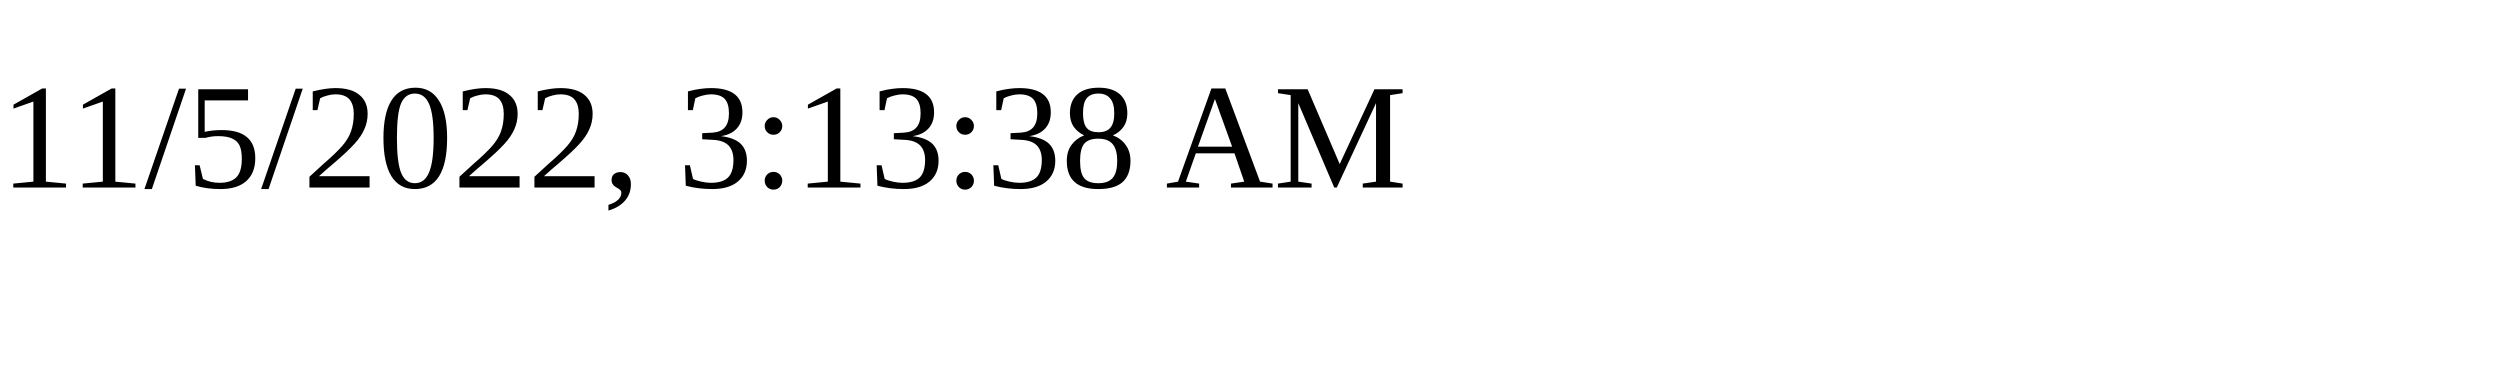
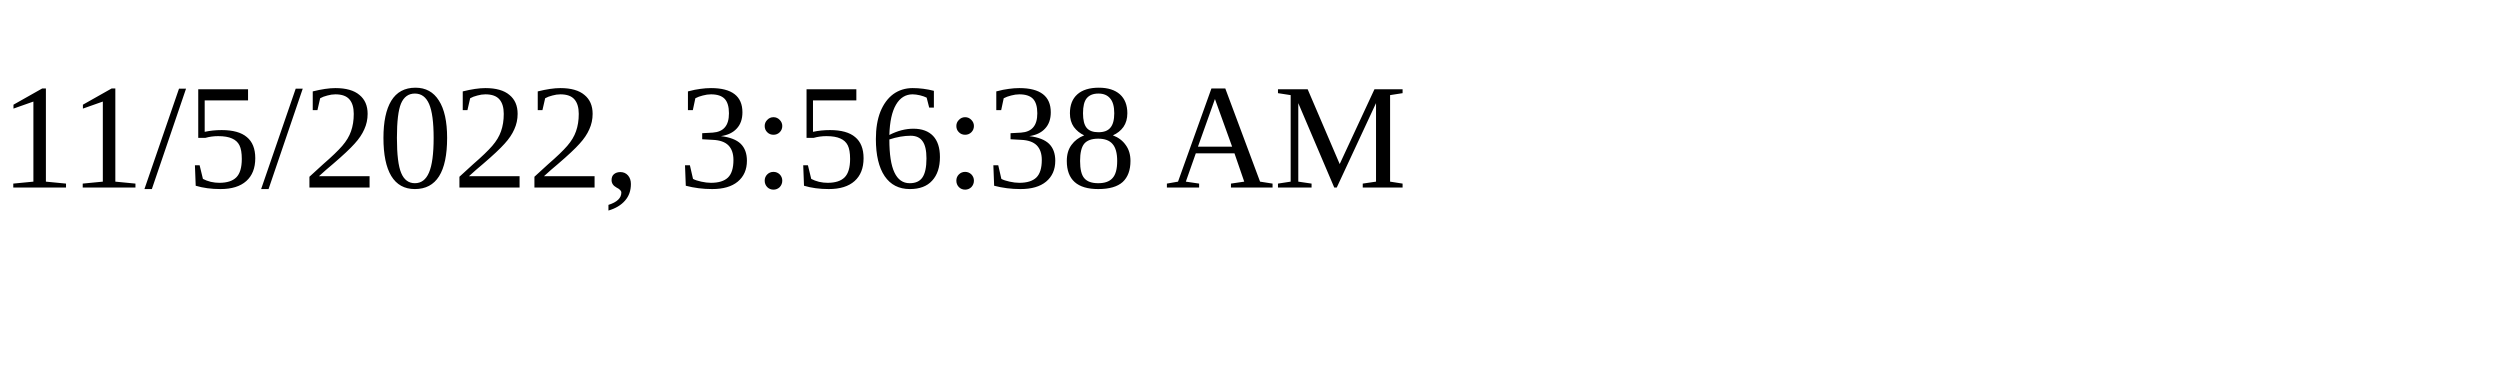
<svg xmlns="http://www.w3.org/2000/svg" height="30" width="200">
-   <text x="0" y="15">11/5/2022, 3:13:38 AM</text>
+   <text x="0" y="15">11/5/2022, 3:56:38 AM</text>
</svg>
